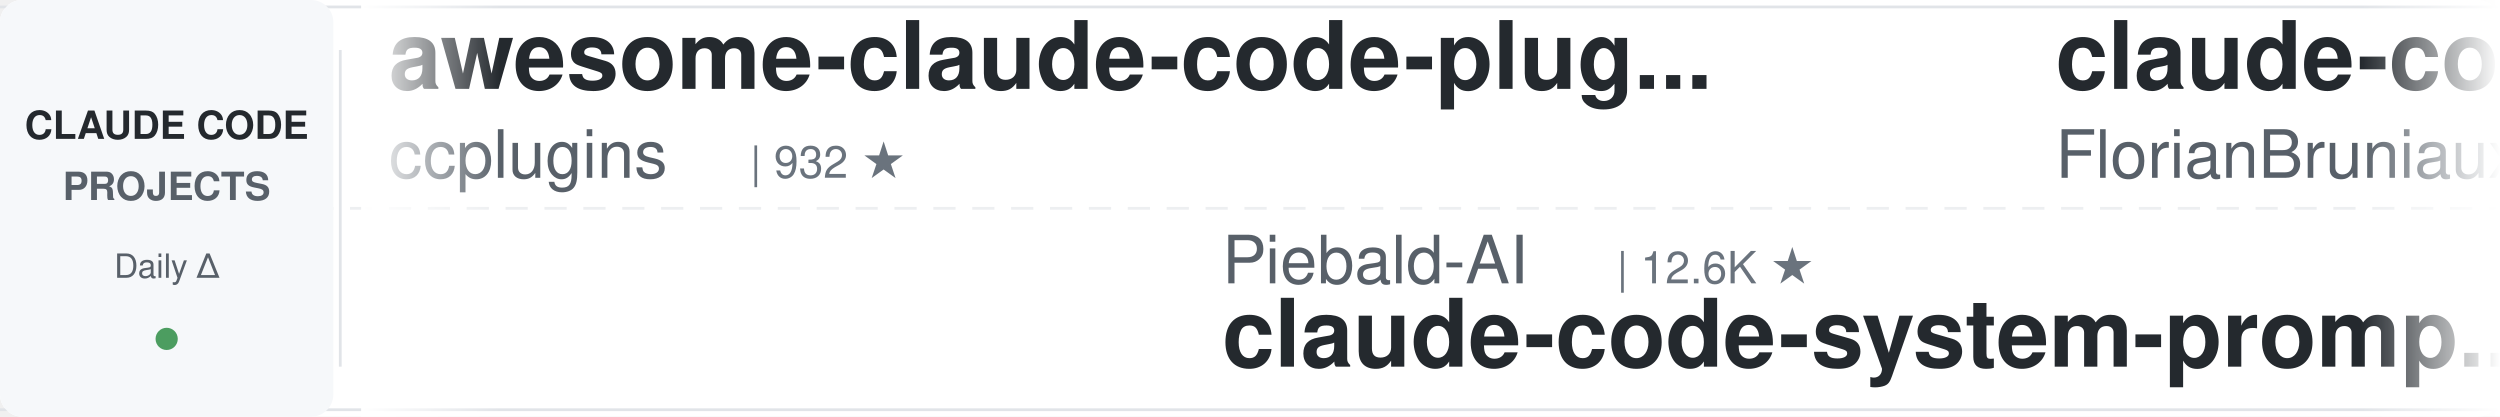
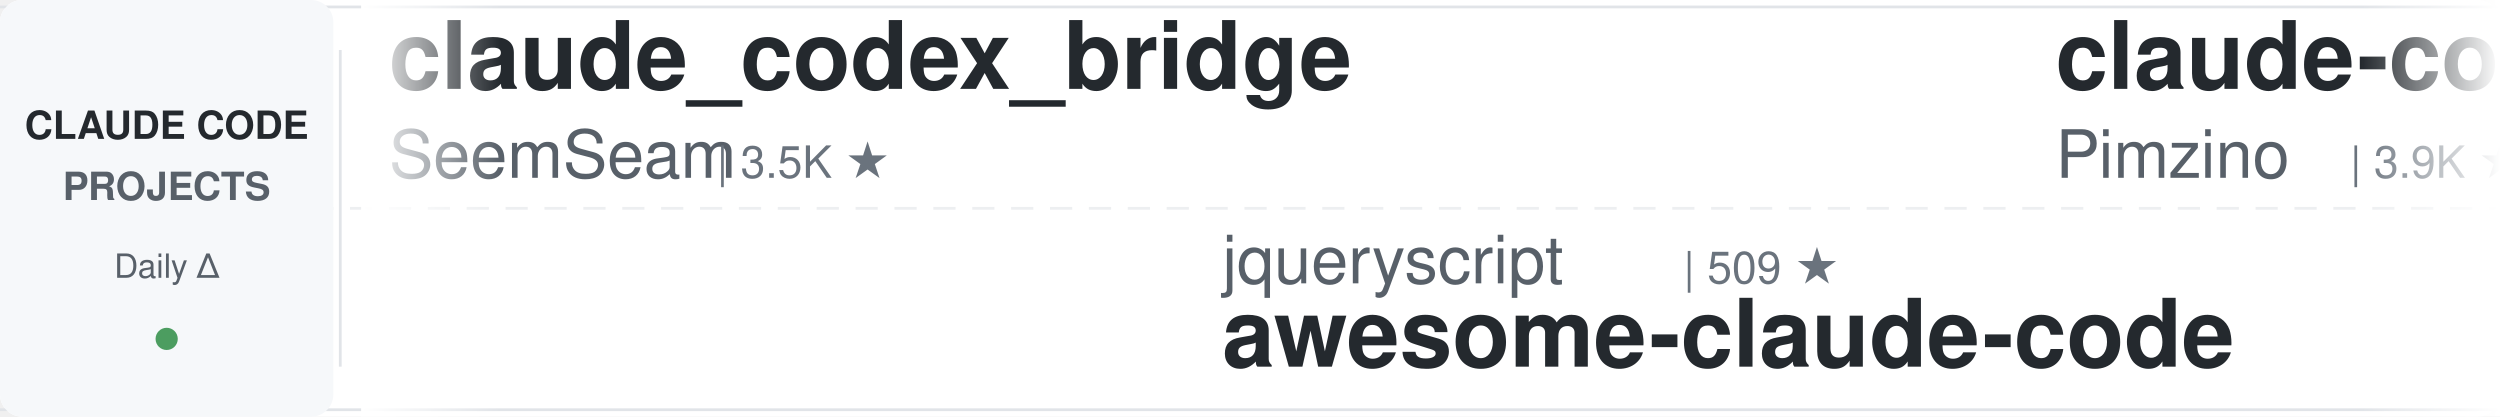
<svg xmlns="http://www.w3.org/2000/svg" width="900" height="150">
  <defs>
    <linearGradient id="leftFade" x1="0%" y1="0%" x2="100%" y2="0%">
      <stop offset="0%" style="stop-color:#ffffff;stop-opacity:1" />
      <stop offset="100%" style="stop-color:#ffffff;stop-opacity:0" />
    </linearGradient>
    <linearGradient id="rightFade" x1="0%" y1="0%" x2="100%" y2="0%">
      <stop offset="0%" style="stop-color:#ffffff;stop-opacity:0" />
      <stop offset="100%" style="stop-color:#ffffff;stop-opacity:1" />
    </linearGradient>
  </defs>
  <rect width="900" height="150" fill="#ffffff" rx="8" />
  <rect x="0" y="2" width="900" height="1" fill="#e1e4e8" />
  <rect x="0" y="147" width="900" height="1" fill="#e1e4e8" />
  <line x1="0" y1="75" x2="900" y2="75" stroke="#e1e4e8" stroke-width="1" stroke-dasharray="8 6" opacity="0.6" />
  <rect x="0" y="0" width="120" height="150" fill="#f6f8fa" rx="8" />
  <text x="60" y="50" font-family="-apple-system, BlinkMacSystemFont, 'Segoe UI', Helvetica, Arial, sans-serif" font-size="14" font-weight="600" fill="#24292e" text-anchor="middle">CLAUDE CODE</text>
  <text x="60" y="72" font-family="-apple-system, BlinkMacSystemFont, 'Segoe UI', Helvetica, Arial, sans-serif" font-size="14" font-weight="600" fill="#586069" text-anchor="middle">PROJECTS</text>
  <text x="60" y="100" font-family="-apple-system, BlinkMacSystemFont, 'Segoe UI', Helvetica, Arial, sans-serif" font-size="12" font-weight="500" fill="#586069" text-anchor="middle">Daily Δ</text>
  <circle cx="60" cy="122" r="4" fill="#22863a" opacity="0.8" />
  <rect x="122" y="18" width="1" height="114" fill="#e1e4e8" />
  <clipPath id="tickerClip">
    <rect x="130" y="0" width="770" height="150" />
  </clipPath>
  <g clip-path="url(#tickerClip)">
    <g id="tickerItems">
      <animateTransform attributeName="transform" attributeType="XML" type="translate" from="0 0" to="-3000 0" dur="54s" repeatCount="indefinite" />
      <g transform="translate(0, 0)">
-         <text x="140" y="32" font-family="-apple-system, BlinkMacSystemFont, 'Segoe UI', Helvetica, Arial, sans-serif" font-size="34" font-weight="600" fill="#24292e">awesome-claude-code-plug...</text>
-         <text x="140" y="64" font-family="-apple-system, BlinkMacSystemFont, 'Segoe UI', Helvetica, Arial, sans-serif" font-size="24" font-weight="400" fill="#586069">ccplugins</text>
-         <text x="270" y="64" font-family="-apple-system, BlinkMacSystemFont, 'Segoe UI', Helvetica, Arial, sans-serif" font-size="16" font-weight="500" fill="#6a737d">| 932 ★</text>
+         <text x="140" y="32" font-family="-apple-system, BlinkMacSystemFont, 'Segoe UI', Helvetica, Arial, sans-serif" font-size="34" font-weight="600" fill="#24292e">claude_codex_bridge</text>
+         <text x="140" y="64" font-family="-apple-system, BlinkMacSystemFont, 'Segoe UI', Helvetica, Arial, sans-serif" font-size="24" font-weight="400" fill="#586069">SeemSeam</text>
+         <text x="258" y="64" font-family="-apple-system, BlinkMacSystemFont, 'Segoe UI', Helvetica, Arial, sans-serif" font-size="16" font-weight="500" fill="#6a737d">| 3.5K ★</text>
      </g>
      <g transform="translate(300, 0)">
-         <text x="140" y="102" font-family="-apple-system, BlinkMacSystemFont, 'Segoe UI', Helvetica, Arial, sans-serif" font-size="24" font-weight="400" fill="#586069">Piebald-AI</text>
-         <text x="282" y="102" font-family="-apple-system, BlinkMacSystemFont, 'Segoe UI', Helvetica, Arial, sans-serif" font-size="16" font-weight="500" fill="#6a737d">| 12.6K ★</text>
-         <text x="140" y="132" font-family="-apple-system, BlinkMacSystemFont, 'Segoe UI', Helvetica, Arial, sans-serif" font-size="34" font-weight="600" fill="#24292e">claude-code-system-promp...</text>
+         <text x="140" y="102" font-family="-apple-system, BlinkMacSystemFont, 'Segoe UI', Helvetica, Arial, sans-serif" font-size="24" font-weight="400" fill="#586069">jqueryscript</text>
+         <text x="306" y="102" font-family="-apple-system, BlinkMacSystemFont, 'Segoe UI', Helvetica, Arial, sans-serif" font-size="16" font-weight="500" fill="#6a737d">| 509 ★</text>
+         <text x="140" y="132" font-family="-apple-system, BlinkMacSystemFont, 'Segoe UI', Helvetica, Arial, sans-serif" font-size="34" font-weight="600" fill="#24292e">awesome-claude-code</text>
      </g>
      <g transform="translate(600, 0)">
-         <text x="140" y="32" font-family="-apple-system, BlinkMacSystemFont, 'Segoe UI', Helvetica, Arial, sans-serif" font-size="34" font-weight="600" fill="#24292e">claude-code-ultimate-gui...</text>
-         <text x="140" y="64" font-family="-apple-system, BlinkMacSystemFont, 'Segoe UI', Helvetica, Arial, sans-serif" font-size="24" font-weight="400" fill="#586069">FlorianBruniaux</text>
-         <text x="342" y="64" font-family="-apple-system, BlinkMacSystemFont, 'Segoe UI', Helvetica, Arial, sans-serif" font-size="16" font-weight="500" fill="#6a737d">| 5.9K ★</text>
+         <text x="140" y="32" font-family="-apple-system, BlinkMacSystemFont, 'Segoe UI', Helvetica, Arial, sans-serif" font-size="34" font-weight="600" fill="#24292e">claude-code-spec-workflo...</text>
+         <text x="140" y="64" font-family="-apple-system, BlinkMacSystemFont, 'Segoe UI', Helvetica, Arial, sans-serif" font-size="24" font-weight="400" fill="#586069">Pimzino</text>
+         <text x="246" y="64" font-family="-apple-system, BlinkMacSystemFont, 'Segoe UI', Helvetica, Arial, sans-serif" font-size="16" font-weight="500" fill="#6a737d">| 3.9K ★</text>
      </g>
      <g transform="translate(900, 0)">
-         <text x="140" y="102" font-family="-apple-system, BlinkMacSystemFont, 'Segoe UI', Helvetica, Arial, sans-serif" font-size="24" font-weight="400" fill="#586069">affaan-m</text>
-         <text x="258" y="102" font-family="-apple-system, BlinkMacSystemFont, 'Segoe UI', Helvetica, Arial, sans-serif" font-size="16" font-weight="500" fill="#6a737d">| 252.5K ★</text>
-         <text x="140" y="132" font-family="-apple-system, BlinkMacSystemFont, 'Segoe UI', Helvetica, Arial, sans-serif" font-size="34" font-weight="600" fill="#24292e">ECC</text>
+         <text x="140" y="102" font-family="-apple-system, BlinkMacSystemFont, 'Segoe UI', Helvetica, Arial, sans-serif" font-size="24" font-weight="400" fill="#586069">WorldFlowAI</text>
+         <text x="294" y="102" font-family="-apple-system, BlinkMacSystemFont, 'Segoe UI', Helvetica, Arial, sans-serif" font-size="16" font-weight="500" fill="#6a737d">| 2.6K ★</text>
+         <text x="140" y="132" font-family="-apple-system, BlinkMacSystemFont, 'Segoe UI', Helvetica, Arial, sans-serif" font-size="34" font-weight="600" fill="#24292e">everything-claude-code</text>
      </g>
      <g transform="translate(1200, 0)">
-         <text x="140" y="32" font-family="-apple-system, BlinkMacSystemFont, 'Segoe UI', Helvetica, Arial, sans-serif" font-size="34" font-weight="600" fill="#24292e">claude-coder</text>
-         <text x="140" y="64" font-family="-apple-system, BlinkMacSystemFont, 'Segoe UI', Helvetica, Arial, sans-serif" font-size="24" font-weight="400" fill="#586069">kodu-ai</text>
-         <text x="246" y="64" font-family="-apple-system, BlinkMacSystemFont, 'Segoe UI', Helvetica, Arial, sans-serif" font-size="16" font-weight="500" fill="#6a737d">| 5.2K ★</text>
+         <text x="140" y="32" font-family="-apple-system, BlinkMacSystemFont, 'Segoe UI', Helvetica, Arial, sans-serif" font-size="34" font-weight="600" fill="#24292e">my-claude-code-setup</text>
+         <text x="140" y="64" font-family="-apple-system, BlinkMacSystemFont, 'Segoe UI', Helvetica, Arial, sans-serif" font-size="24" font-weight="400" fill="#586069">centminmod</text>
+         <text x="282" y="64" font-family="-apple-system, BlinkMacSystemFont, 'Segoe UI', Helvetica, Arial, sans-serif" font-size="16" font-weight="500" fill="#6a737d">| 2.6K ★</text>
      </g>
      <g transform="translate(1500, 0)">
-         <text x="140" y="102" font-family="-apple-system, BlinkMacSystemFont, 'Segoe UI', Helvetica, Arial, sans-serif" font-size="24" font-weight="400" fill="#586069">https-deeplearning-ai</text>
-         <text x="414" y="102" font-family="-apple-system, BlinkMacSystemFont, 'Segoe UI', Helvetica, Arial, sans-serif" font-size="16" font-weight="500" fill="#6a737d">| 546 ★</text>
-         <text x="140" y="132" font-family="-apple-system, BlinkMacSystemFont, 'Segoe UI', Helvetica, Arial, sans-serif" font-size="34" font-weight="600" fill="#24292e">sc-claude-code-files</text>
+         <text x="140" y="102" font-family="-apple-system, BlinkMacSystemFont, 'Segoe UI', Helvetica, Arial, sans-serif" font-size="24" font-weight="400" fill="#586069">Donchitos</text>
+         <text x="270" y="102" font-family="-apple-system, BlinkMacSystemFont, 'Segoe UI', Helvetica, Arial, sans-serif" font-size="16" font-weight="500" fill="#6a737d">| 24.9K ★</text>
+         <text x="140" y="132" font-family="-apple-system, BlinkMacSystemFont, 'Segoe UI', Helvetica, Arial, sans-serif" font-size="34" font-weight="600" fill="#24292e">Claude-Code-Game-Studios</text>
      </g>
      <g transform="translate(1800, 0)">
+         <text x="140" y="32" font-family="-apple-system, BlinkMacSystemFont, 'Segoe UI', Helvetica, Arial, sans-serif" font-size="34" font-weight="600" fill="#24292e">claude-code-best-practic...</text>
+         <text x="140" y="64" font-family="-apple-system, BlinkMacSystemFont, 'Segoe UI', Helvetica, Arial, sans-serif" font-size="24" font-weight="400" fill="#586069">shanraisshan</text>
+         <text x="306" y="64" font-family="-apple-system, BlinkMacSystemFont, 'Segoe UI', Helvetica, Arial, sans-serif" font-size="16" font-weight="500" fill="#6a737d">| 65.7K ★</text>
+       </g>
+       <g transform="translate(2100, 0)">
+         <text x="140" y="102" font-family="-apple-system, BlinkMacSystemFont, 'Segoe UI', Helvetica, Arial, sans-serif" font-size="24" font-weight="400" fill="#586069">musistudio</text>
+         <text x="282" y="102" font-family="-apple-system, BlinkMacSystemFont, 'Segoe UI', Helvetica, Arial, sans-serif" font-size="16" font-weight="500" fill="#6a737d">| 37.1K ★</text>
+         <text x="140" y="132" font-family="-apple-system, BlinkMacSystemFont, 'Segoe UI', Helvetica, Arial, sans-serif" font-size="34" font-weight="600" fill="#24292e">claude-code-router</text>
+       </g>
+       <g transform="translate(2400, 0)">
        <text x="140" y="32" font-family="-apple-system, BlinkMacSystemFont, 'Segoe UI', Helvetica, Arial, sans-serif" font-size="34" font-weight="600" fill="#24292e">awesome-claude-code-suba...</text>
        <text x="140" y="64" font-family="-apple-system, BlinkMacSystemFont, 'Segoe UI', Helvetica, Arial, sans-serif" font-size="24" font-weight="400" fill="#586069">VoltAgent</text>
        <text x="270" y="64" font-family="-apple-system, BlinkMacSystemFont, 'Segoe UI', Helvetica, Arial, sans-serif" font-size="16" font-weight="500" fill="#6a737d">| 24.9K ★</text>
      </g>
-       <g transform="translate(2100, 0)">
-         <text x="140" y="102" font-family="-apple-system, BlinkMacSystemFont, 'Segoe UI', Helvetica, Arial, sans-serif" font-size="24" font-weight="400" fill="#586069">Donchitos</text>
-         <text x="270" y="102" font-family="-apple-system, BlinkMacSystemFont, 'Segoe UI', Helvetica, Arial, sans-serif" font-size="16" font-weight="500" fill="#6a737d">| 24.9K ★</text>
-         <text x="140" y="132" font-family="-apple-system, BlinkMacSystemFont, 'Segoe UI', Helvetica, Arial, sans-serif" font-size="34" font-weight="600" fill="#24292e">Claude-Code-Game-Studios</text>
-       </g>
-       <g transform="translate(2400, 0)">
-         <text x="140" y="32" font-family="-apple-system, BlinkMacSystemFont, 'Segoe UI', Helvetica, Arial, sans-serif" font-size="34" font-weight="600" fill="#24292e">claude-code-cheat-sheet</text>
-         <text x="140" y="64" font-family="-apple-system, BlinkMacSystemFont, 'Segoe UI', Helvetica, Arial, sans-serif" font-size="24" font-weight="400" fill="#586069">Njengah</text>
-         <text x="246" y="64" font-family="-apple-system, BlinkMacSystemFont, 'Segoe UI', Helvetica, Arial, sans-serif" font-size="16" font-weight="500" fill="#6a737d">| 1.9K ★</text>
-       </g>
      <g transform="translate(2700, 0)">
-         <text x="140" y="102" font-family="-apple-system, BlinkMacSystemFont, 'Segoe UI', Helvetica, Arial, sans-serif" font-size="24" font-weight="400" fill="#586069">asgeirtj</text>
-         <text x="258" y="102" font-family="-apple-system, BlinkMacSystemFont, 'Segoe UI', Helvetica, Arial, sans-serif" font-size="16" font-weight="500" fill="#6a737d">| 64.3K ★</text>
-         <text x="140" y="132" font-family="-apple-system, BlinkMacSystemFont, 'Segoe UI', Helvetica, Arial, sans-serif" font-size="34" font-weight="600" fill="#24292e">system_prompts_leaks</text>
+         <text x="140" y="102" font-family="-apple-system, BlinkMacSystemFont, 'Segoe UI', Helvetica, Arial, sans-serif" font-size="24" font-weight="400" fill="#586069">affaan-m</text>
+         <text x="258" y="102" font-family="-apple-system, BlinkMacSystemFont, 'Segoe UI', Helvetica, Arial, sans-serif" font-size="16" font-weight="500" fill="#6a737d">| 252.7K ★</text>
+         <text x="140" y="132" font-family="-apple-system, BlinkMacSystemFont, 'Segoe UI', Helvetica, Arial, sans-serif" font-size="34" font-weight="600" fill="#24292e">ECC</text>
      </g>
      <g transform="translate(3000, 0)">
-         <text x="140" y="32" font-family="-apple-system, BlinkMacSystemFont, 'Segoe UI', Helvetica, Arial, sans-serif" font-size="34" font-weight="600" fill="#24292e">awesome-claude-code-plug...</text>
-         <text x="140" y="64" font-family="-apple-system, BlinkMacSystemFont, 'Segoe UI', Helvetica, Arial, sans-serif" font-size="24" font-weight="400" fill="#586069">ccplugins</text>
-         <text x="270" y="64" font-family="-apple-system, BlinkMacSystemFont, 'Segoe UI', Helvetica, Arial, sans-serif" font-size="16" font-weight="500" fill="#6a737d">| 932 ★</text>
+         <text x="140" y="32" font-family="-apple-system, BlinkMacSystemFont, 'Segoe UI', Helvetica, Arial, sans-serif" font-size="34" font-weight="600" fill="#24292e">claude_codex_bridge</text>
+         <text x="140" y="64" font-family="-apple-system, BlinkMacSystemFont, 'Segoe UI', Helvetica, Arial, sans-serif" font-size="24" font-weight="400" fill="#586069">SeemSeam</text>
+         <text x="258" y="64" font-family="-apple-system, BlinkMacSystemFont, 'Segoe UI', Helvetica, Arial, sans-serif" font-size="16" font-weight="500" fill="#6a737d">| 3.5K ★</text>
      </g>
      <g transform="translate(3300, 0)">
-         <text x="140" y="102" font-family="-apple-system, BlinkMacSystemFont, 'Segoe UI', Helvetica, Arial, sans-serif" font-size="24" font-weight="400" fill="#586069">Piebald-AI</text>
-         <text x="282" y="102" font-family="-apple-system, BlinkMacSystemFont, 'Segoe UI', Helvetica, Arial, sans-serif" font-size="16" font-weight="500" fill="#6a737d">| 12.6K ★</text>
-         <text x="140" y="132" font-family="-apple-system, BlinkMacSystemFont, 'Segoe UI', Helvetica, Arial, sans-serif" font-size="34" font-weight="600" fill="#24292e">claude-code-system-promp...</text>
+         <text x="140" y="102" font-family="-apple-system, BlinkMacSystemFont, 'Segoe UI', Helvetica, Arial, sans-serif" font-size="24" font-weight="400" fill="#586069">jqueryscript</text>
+         <text x="306" y="102" font-family="-apple-system, BlinkMacSystemFont, 'Segoe UI', Helvetica, Arial, sans-serif" font-size="16" font-weight="500" fill="#6a737d">| 509 ★</text>
+         <text x="140" y="132" font-family="-apple-system, BlinkMacSystemFont, 'Segoe UI', Helvetica, Arial, sans-serif" font-size="34" font-weight="600" fill="#24292e">awesome-claude-code</text>
      </g>
      <g transform="translate(3600, 0)">
-         <text x="140" y="32" font-family="-apple-system, BlinkMacSystemFont, 'Segoe UI', Helvetica, Arial, sans-serif" font-size="34" font-weight="600" fill="#24292e">claude-code-ultimate-gui...</text>
-         <text x="140" y="64" font-family="-apple-system, BlinkMacSystemFont, 'Segoe UI', Helvetica, Arial, sans-serif" font-size="24" font-weight="400" fill="#586069">FlorianBruniaux</text>
-         <text x="342" y="64" font-family="-apple-system, BlinkMacSystemFont, 'Segoe UI', Helvetica, Arial, sans-serif" font-size="16" font-weight="500" fill="#6a737d">| 5.9K ★</text>
+         <text x="140" y="32" font-family="-apple-system, BlinkMacSystemFont, 'Segoe UI', Helvetica, Arial, sans-serif" font-size="34" font-weight="600" fill="#24292e">claude-code-spec-workflo...</text>
+         <text x="140" y="64" font-family="-apple-system, BlinkMacSystemFont, 'Segoe UI', Helvetica, Arial, sans-serif" font-size="24" font-weight="400" fill="#586069">Pimzino</text>
+         <text x="246" y="64" font-family="-apple-system, BlinkMacSystemFont, 'Segoe UI', Helvetica, Arial, sans-serif" font-size="16" font-weight="500" fill="#6a737d">| 3.9K ★</text>
      </g>
      <g transform="translate(3900, 0)">
-         <text x="140" y="102" font-family="-apple-system, BlinkMacSystemFont, 'Segoe UI', Helvetica, Arial, sans-serif" font-size="24" font-weight="400" fill="#586069">affaan-m</text>
-         <text x="258" y="102" font-family="-apple-system, BlinkMacSystemFont, 'Segoe UI', Helvetica, Arial, sans-serif" font-size="16" font-weight="500" fill="#6a737d">| 252.5K ★</text>
-         <text x="140" y="132" font-family="-apple-system, BlinkMacSystemFont, 'Segoe UI', Helvetica, Arial, sans-serif" font-size="34" font-weight="600" fill="#24292e">ECC</text>
+         <text x="140" y="102" font-family="-apple-system, BlinkMacSystemFont, 'Segoe UI', Helvetica, Arial, sans-serif" font-size="24" font-weight="400" fill="#586069">WorldFlowAI</text>
+         <text x="294" y="102" font-family="-apple-system, BlinkMacSystemFont, 'Segoe UI', Helvetica, Arial, sans-serif" font-size="16" font-weight="500" fill="#6a737d">| 2.6K ★</text>
+         <text x="140" y="132" font-family="-apple-system, BlinkMacSystemFont, 'Segoe UI', Helvetica, Arial, sans-serif" font-size="34" font-weight="600" fill="#24292e">everything-claude-code</text>
      </g>
    </g>
  </g>
  <rect x="130" y="0" width="50" height="150" fill="url(#leftFade)" />
  <rect x="850" y="0" width="50" height="150" fill="url(#rightFade)" />
</svg>
